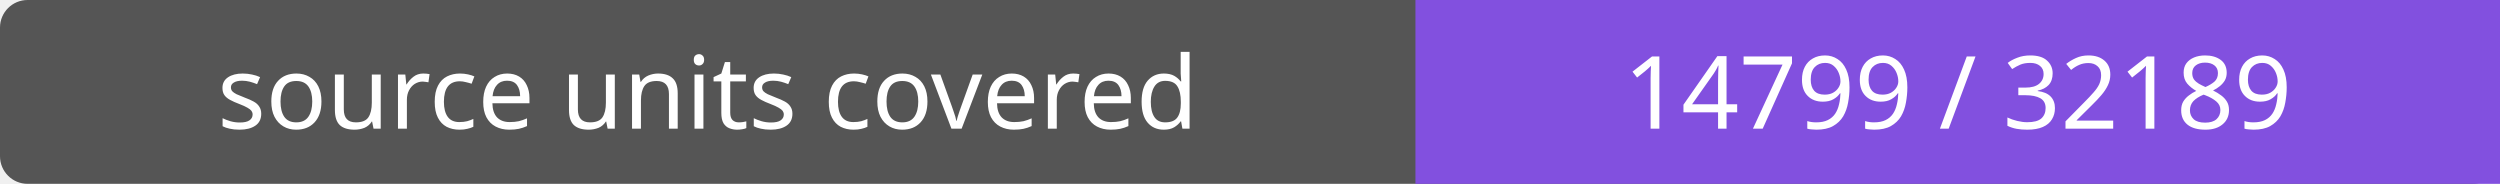
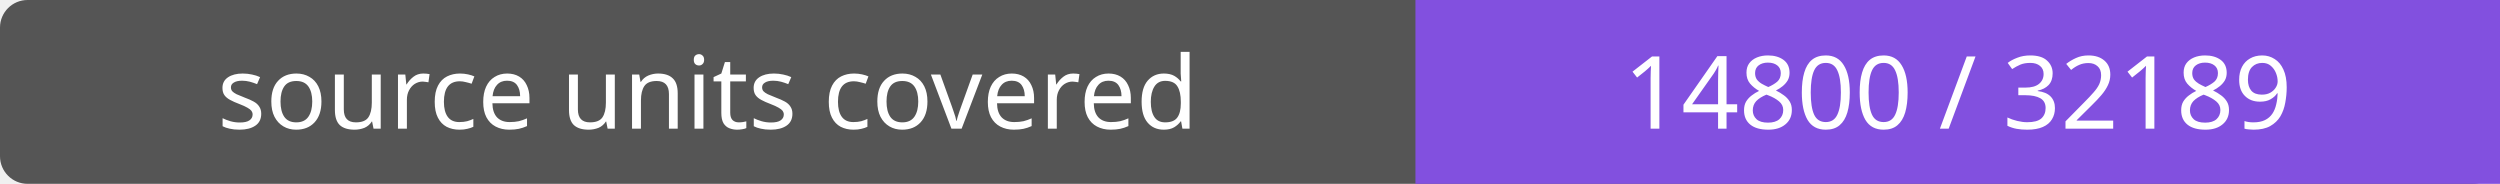
- <svg xmlns="http://www.w3.org/2000/svg" width="272" height="20" role="img" aria-label="source units covered: 14799 / 32189">
+ <svg xmlns="http://www.w3.org/2000/svg" width="272" height="20" role="img" aria-label="source units covered: 14800 / 32189">
  <rect width="272" height="20" rx="3" fill="#555" />
  <path fill="#8250df" d="M154 0h118v20H154z" />
  <g fill="#fff" text-anchor="middle" font-family="Verdana,sans-serif" font-size="11">
    <text x="77.0" y="14">source units covered</text>
-     <text x="213.0" y="14">14799 / 32189</text>
+     <text x="213.0" y="14">14800 / 32189</text>
  </g>
</svg>
